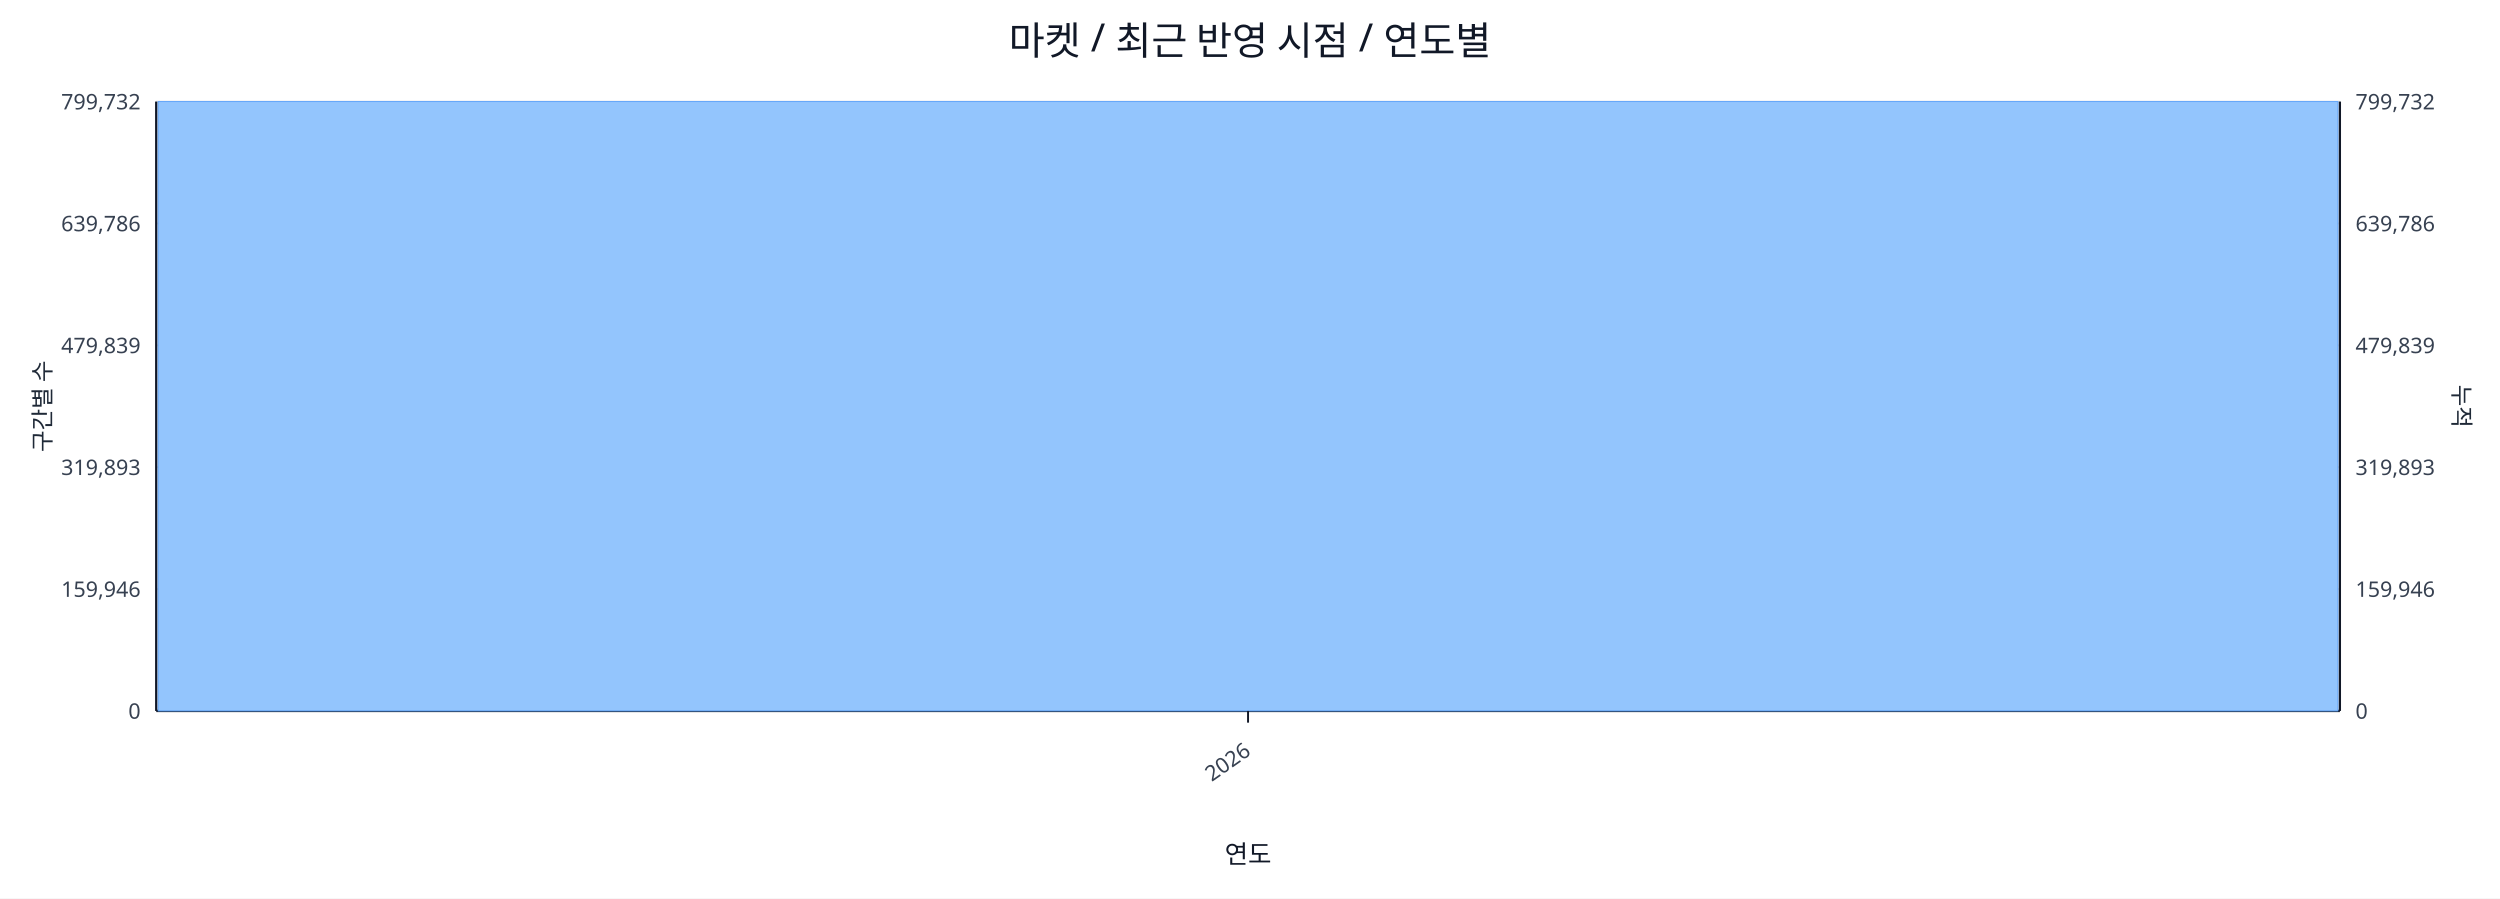
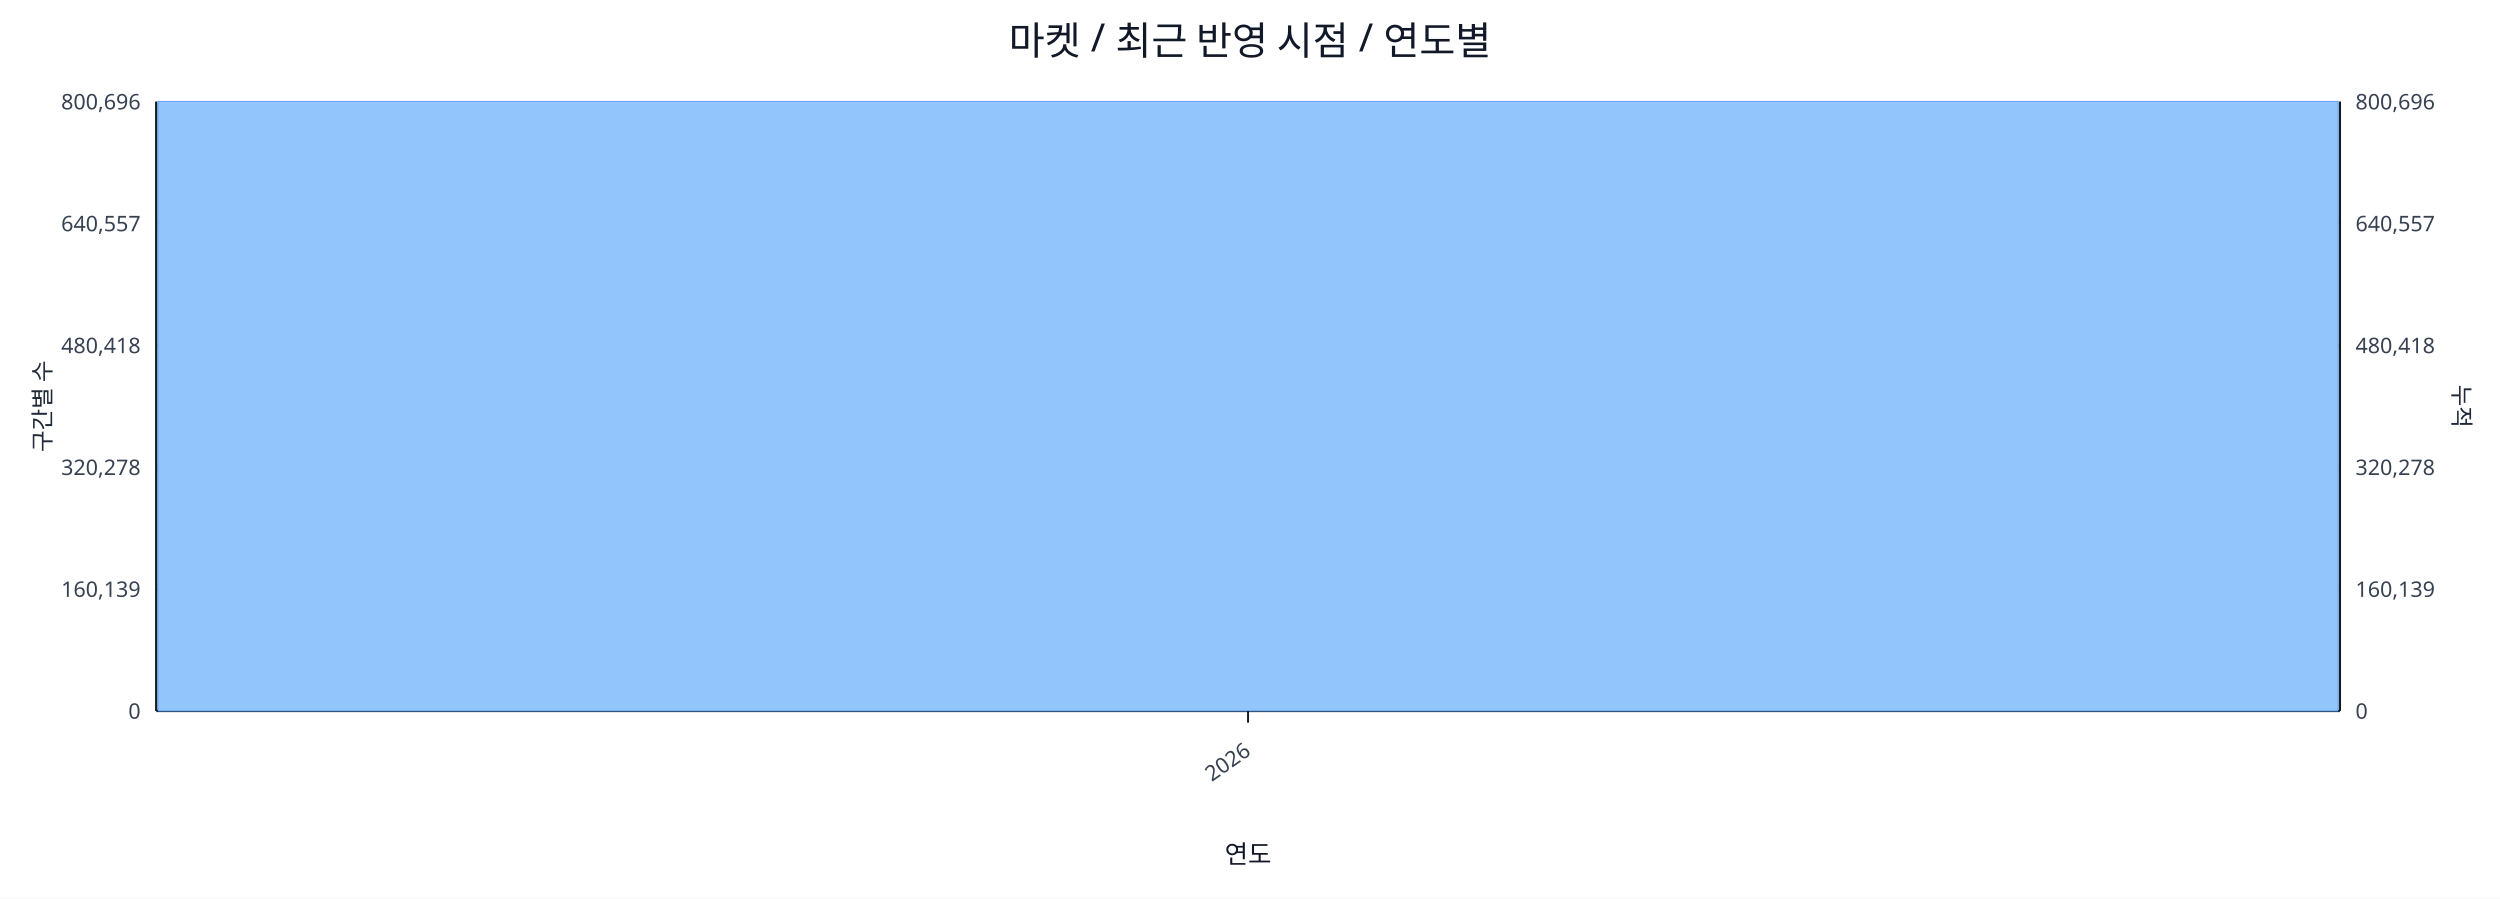
<svg xmlns="http://www.w3.org/2000/svg" width="1280" height="460" viewBox="0 0 1280 460">
  <rect x="0" y="0" width="100%" height="100%" fill="#ffffff" />
  <text x="640.0" y="28" font-size="20" text-anchor="middle" font-family="sans-serif" fill="#111827">마켓 / 최근 반영 시점 / 연도별</text>
  <line x1="80.0" y1="52.0" x2="1198.0" y2="52.0" stroke="#e5e7eb" stroke-width="1" />
-   <text x="72.0" y="56.0" font-size="11" text-anchor="end" font-family="sans-serif" fill="#374151">799,732</text>
-   <text x="1206.0" y="56.0" font-size="11" text-anchor="start" font-family="sans-serif" fill="#374151">799,732</text>
+   <text x="72.0" y="56.0" font-size="11" text-anchor="end" font-family="sans-serif" fill="#374151">800,696</text>
+   <text x="1206.0" y="56.0" font-size="11" text-anchor="start" font-family="sans-serif" fill="#374151">800,696</text>
  <line x1="80.0" y1="114.4" x2="1198.0" y2="114.4" stroke="#e5e7eb" stroke-width="1" />
-   <text x="72.0" y="118.4" font-size="11" text-anchor="end" font-family="sans-serif" fill="#374151">639,786</text>
-   <text x="1206.0" y="118.4" font-size="11" text-anchor="start" font-family="sans-serif" fill="#374151">639,786</text>
+   <text x="72.0" y="118.4" font-size="11" text-anchor="end" font-family="sans-serif" fill="#374151">640,557</text>
+   <text x="1206.0" y="118.4" font-size="11" text-anchor="start" font-family="sans-serif" fill="#374151">640,557</text>
  <line x1="80.0" y1="176.8" x2="1198.0" y2="176.8" stroke="#e5e7eb" stroke-width="1" />
-   <text x="72.0" y="180.8" font-size="11" text-anchor="end" font-family="sans-serif" fill="#374151">479,839</text>
-   <text x="1206.0" y="180.8" font-size="11" text-anchor="start" font-family="sans-serif" fill="#374151">479,839</text>
+   <text x="72.0" y="180.8" font-size="11" text-anchor="end" font-family="sans-serif" fill="#374151">480,418</text>
+   <text x="1206.0" y="180.8" font-size="11" text-anchor="start" font-family="sans-serif" fill="#374151">480,418</text>
  <line x1="80.0" y1="239.2" x2="1198.0" y2="239.2" stroke="#e5e7eb" stroke-width="1" />
-   <text x="72.0" y="243.2" font-size="11" text-anchor="end" font-family="sans-serif" fill="#374151">319,893</text>
-   <text x="1206.0" y="243.2" font-size="11" text-anchor="start" font-family="sans-serif" fill="#374151">319,893</text>
+   <text x="72.0" y="243.2" font-size="11" text-anchor="end" font-family="sans-serif" fill="#374151">320,278</text>
+   <text x="1206.0" y="243.2" font-size="11" text-anchor="start" font-family="sans-serif" fill="#374151">320,278</text>
  <line x1="80.0" y1="301.6" x2="1198.0" y2="301.6" stroke="#e5e7eb" stroke-width="1" />
-   <text x="72.0" y="305.6" font-size="11" text-anchor="end" font-family="sans-serif" fill="#374151">159,946</text>
-   <text x="1206.0" y="305.6" font-size="11" text-anchor="start" font-family="sans-serif" fill="#374151">159,946</text>
+   <text x="72.0" y="305.6" font-size="11" text-anchor="end" font-family="sans-serif" fill="#374151">160,139</text>
+   <text x="1206.0" y="305.6" font-size="11" text-anchor="start" font-family="sans-serif" fill="#374151">160,139</text>
  <line x1="80.0" y1="364.0" x2="1198.0" y2="364.0" stroke="#e5e7eb" stroke-width="1" />
  <text x="72.0" y="368.0" font-size="11" text-anchor="end" font-family="sans-serif" fill="#374151">0</text>
  <text x="1206.0" y="368.0" font-size="11" text-anchor="start" font-family="sans-serif" fill="#374151">0</text>
  <line x1="80.0" y1="364.0" x2="1198.0" y2="364.0" stroke="#111827" stroke-width="1.2" />
  <line x1="80.0" y1="52.0" x2="80.0" y2="364.0" stroke="#111827" stroke-width="1.2" />
  <line x1="1198.0" y1="52.0" x2="1198.0" y2="364.0" stroke="#111827" stroke-width="1.2" />
  <rect x="81.0" y="52.0" width="1116.0" height="312.0" fill="#93c5fd" stroke="#60a5fa" stroke-width="0.5" />
  <polyline fill="none" stroke="#ef4444" stroke-width="2" points="639.0,52.0" />
  <line x1="639.0" y1="364.0" x2="639.0" y2="370.0" stroke="#111827" stroke-width="1" />
  <text x="641.0" y="386.0" font-size="11" text-anchor="end" transform="rotate(-35 641.0 386.0)" font-family="sans-serif" fill="#374151">2026</text>
  <text x="26" y="208.0" font-size="12" transform="rotate(-90 26 208.0)" text-anchor="middle" font-family="sans-serif" fill="#1f2937">구간별 수</text>
  <text x="1256.0" y="208.0" font-size="12" transform="rotate(90 1256.0 208.0)" text-anchor="middle" font-family="sans-serif" fill="#1f2937">누적</text>
  <text x="639.0" y="442.0" font-size="13" text-anchor="middle" font-family="sans-serif" fill="#111827">연도</text>
</svg>
